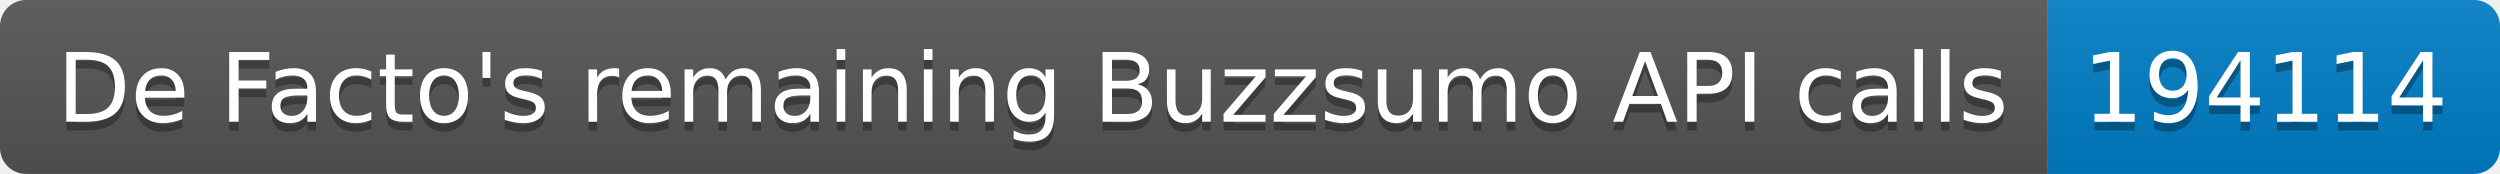
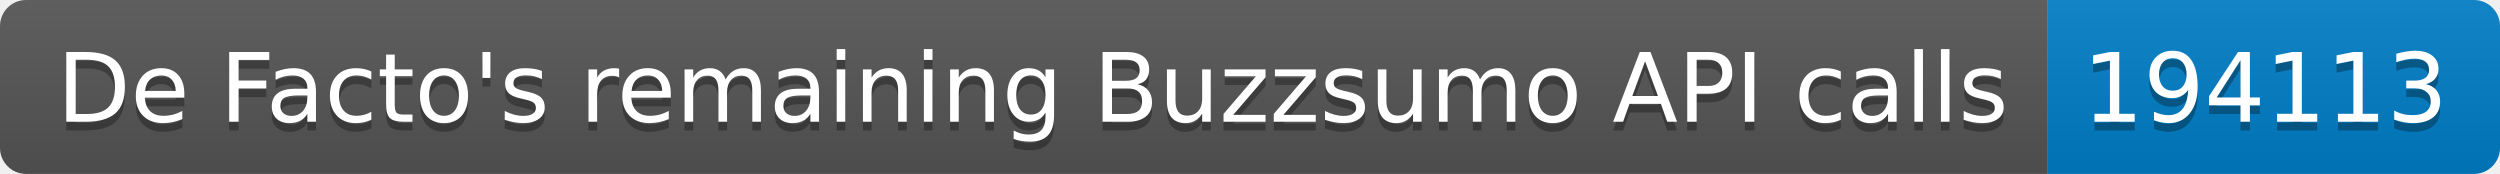
<svg xmlns="http://www.w3.org/2000/svg" width="287.5" height="20">
  <linearGradient id="smooth" x2="0" y2="100%">
    <stop offset="0" stop-color="#bbb" stop-opacity=".1" />
    <stop offset="1" stop-opacity=".1" />
  </linearGradient>
  <clipPath id="round">
    <rect width="287.5" height="20" rx="3" fill="#fff" />
  </clipPath>
  <g clip-path="url(#round)">
    <rect width="235.5" height="20" fill="#555" />
    <rect x="235.5" width="52.0" height="20" fill="#007ec6" />
    <rect width="287.5" height="20" fill="url(#smooth)" />
  </g>
  <g fill="#fff" text-anchor="middle" font-family="DejaVu Sans,Verdana,Geneva,sans-serif" font-size="110">
    <text x="1187.5" y="150" fill="#010101" fill-opacity=".3" transform="scale(0.1)" textLength="2255.0" lengthAdjust="spacing">De Facto's remaining Buzzsumo API calls</text>
    <text x="1187.5" y="140" transform="scale(0.1)" textLength="2255.0" lengthAdjust="spacing">De Facto's remaining Buzzsumo API calls</text>
-     <text x="2605.0" y="150" fill="#010101" fill-opacity=".3" transform="scale(0.1)" textLength="420.0" lengthAdjust="spacing">194114</text>
-     <text x="2605.0" y="140" transform="scale(0.1)" textLength="420.0" lengthAdjust="spacing">194114</text>
+     <text x="2605.0" y="150" fill="#010101" fill-opacity=".3" transform="scale(0.1)" textLength="420.0" lengthAdjust="spacing">194113</text>
+     <text x="2605.0" y="140" transform="scale(0.1)" textLength="420.0" lengthAdjust="spacing">194113</text>
  </g>
</svg>
